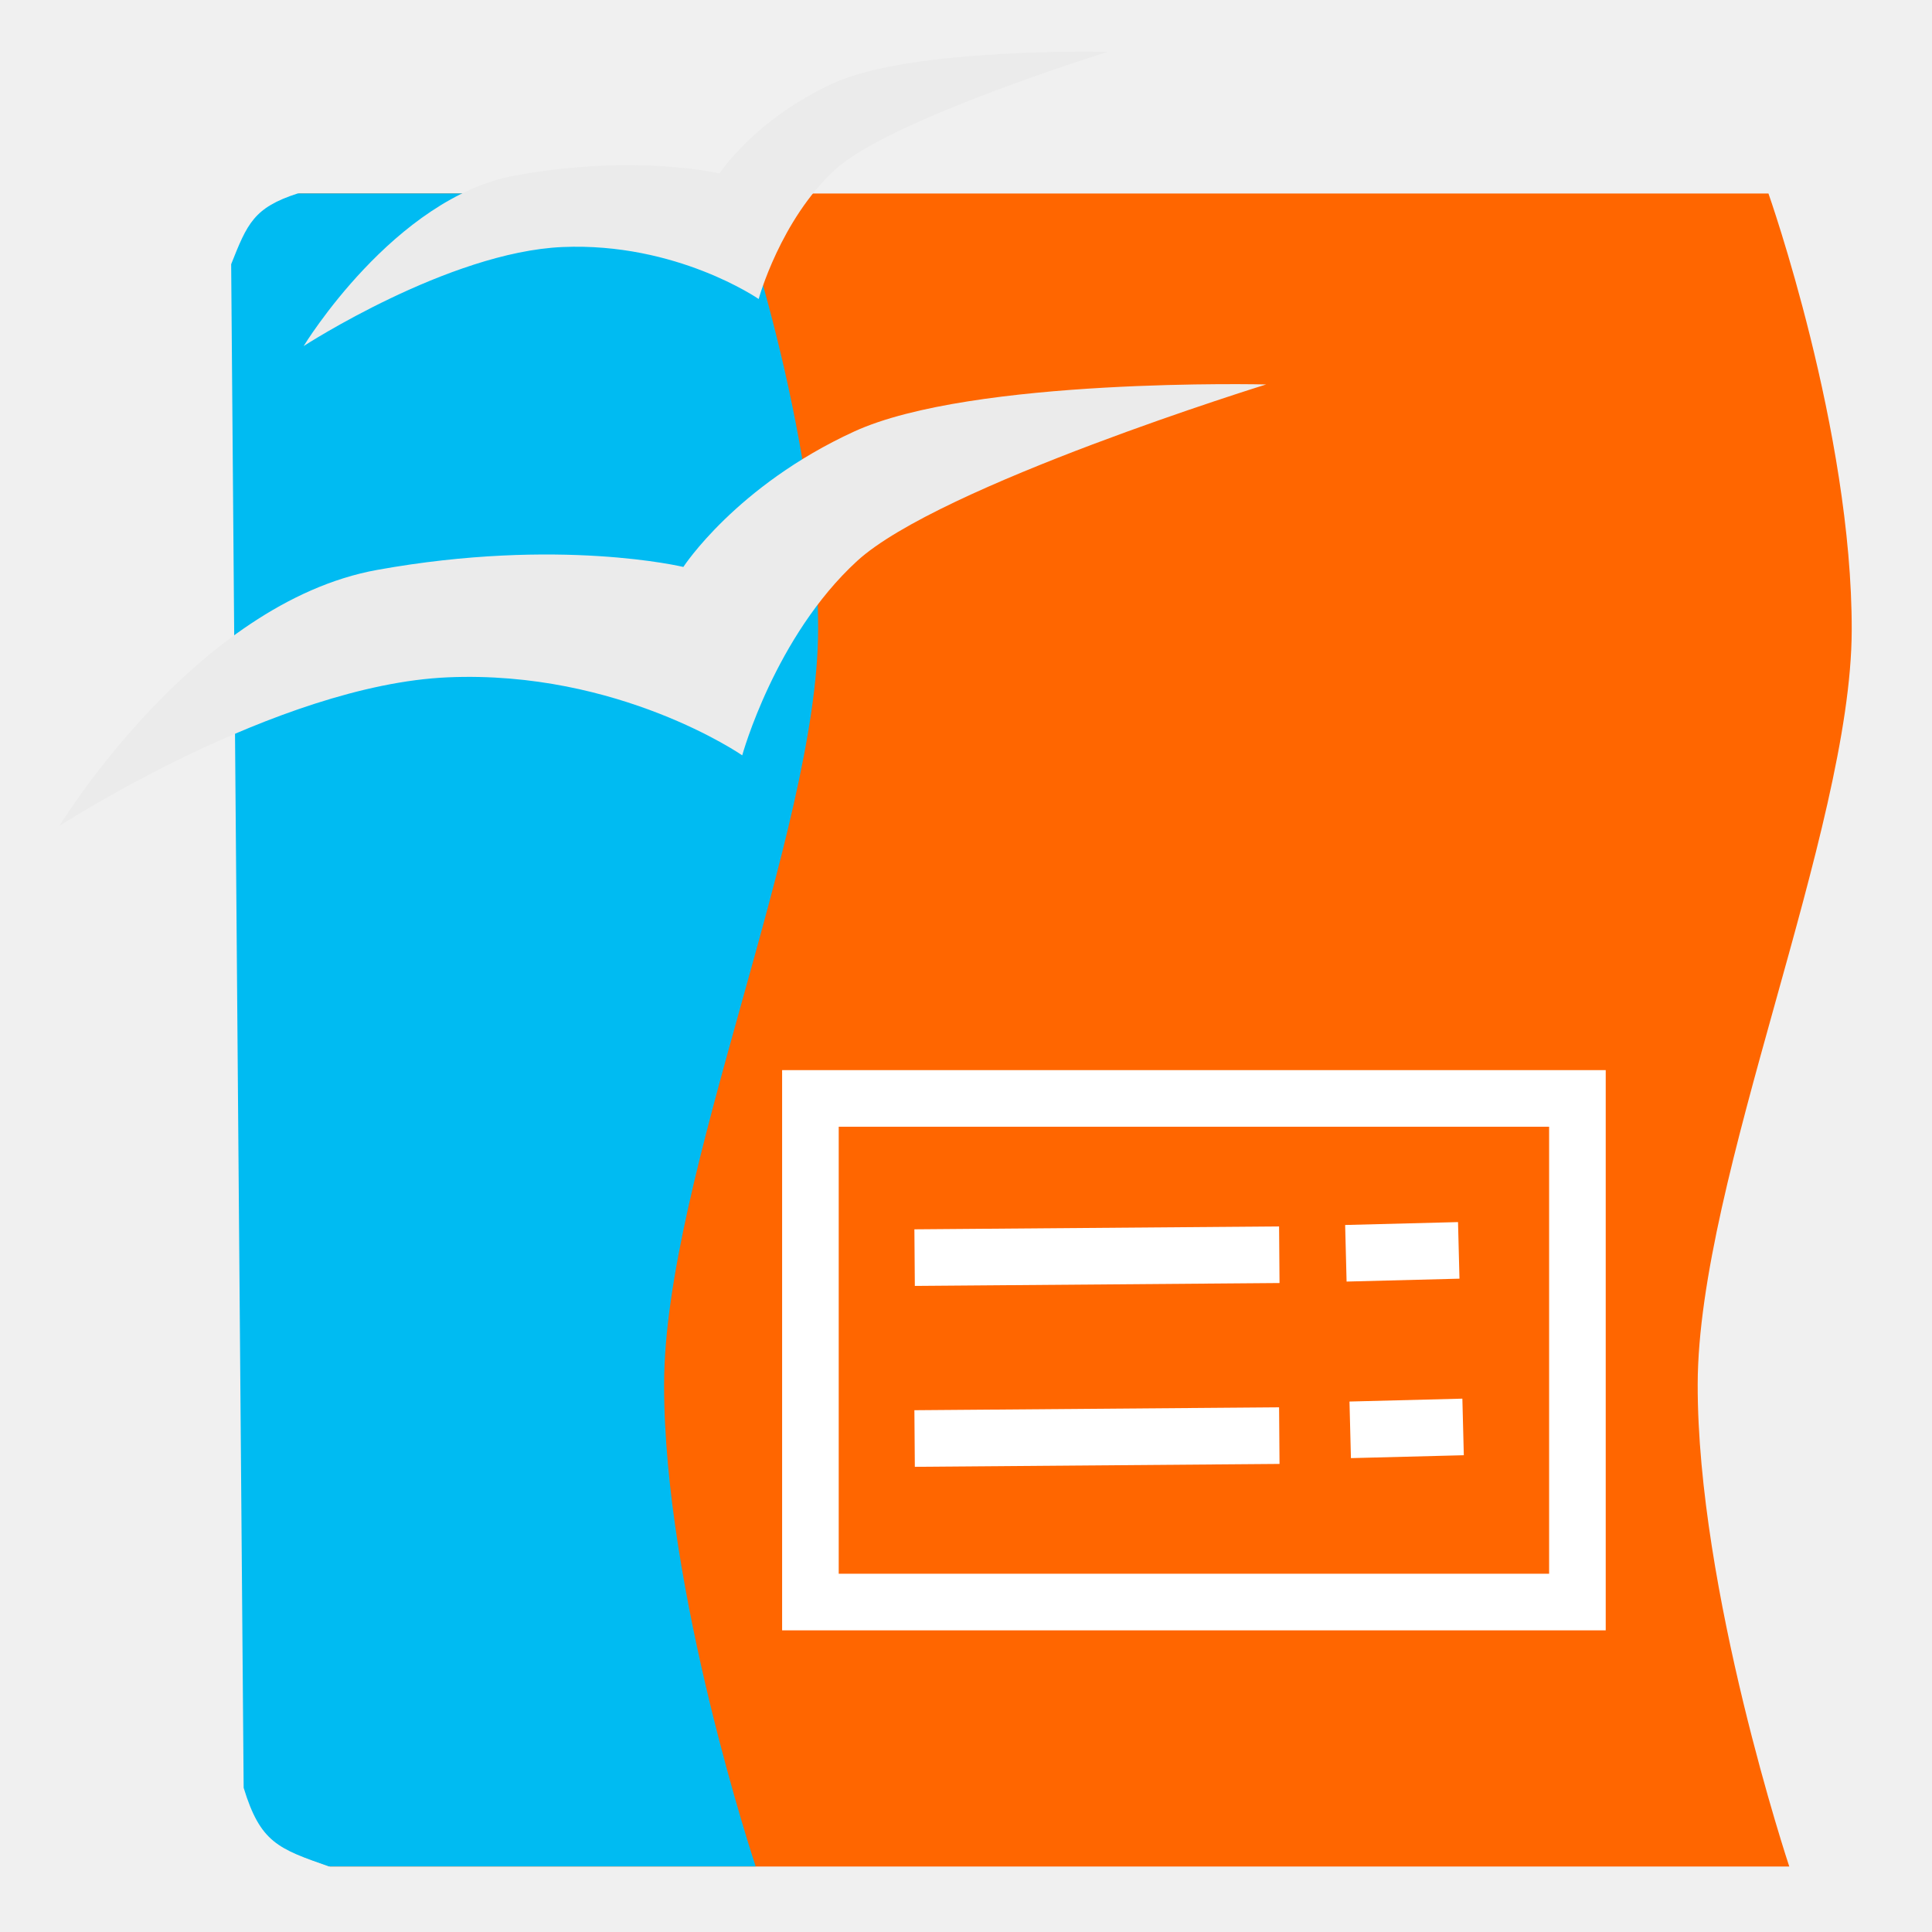
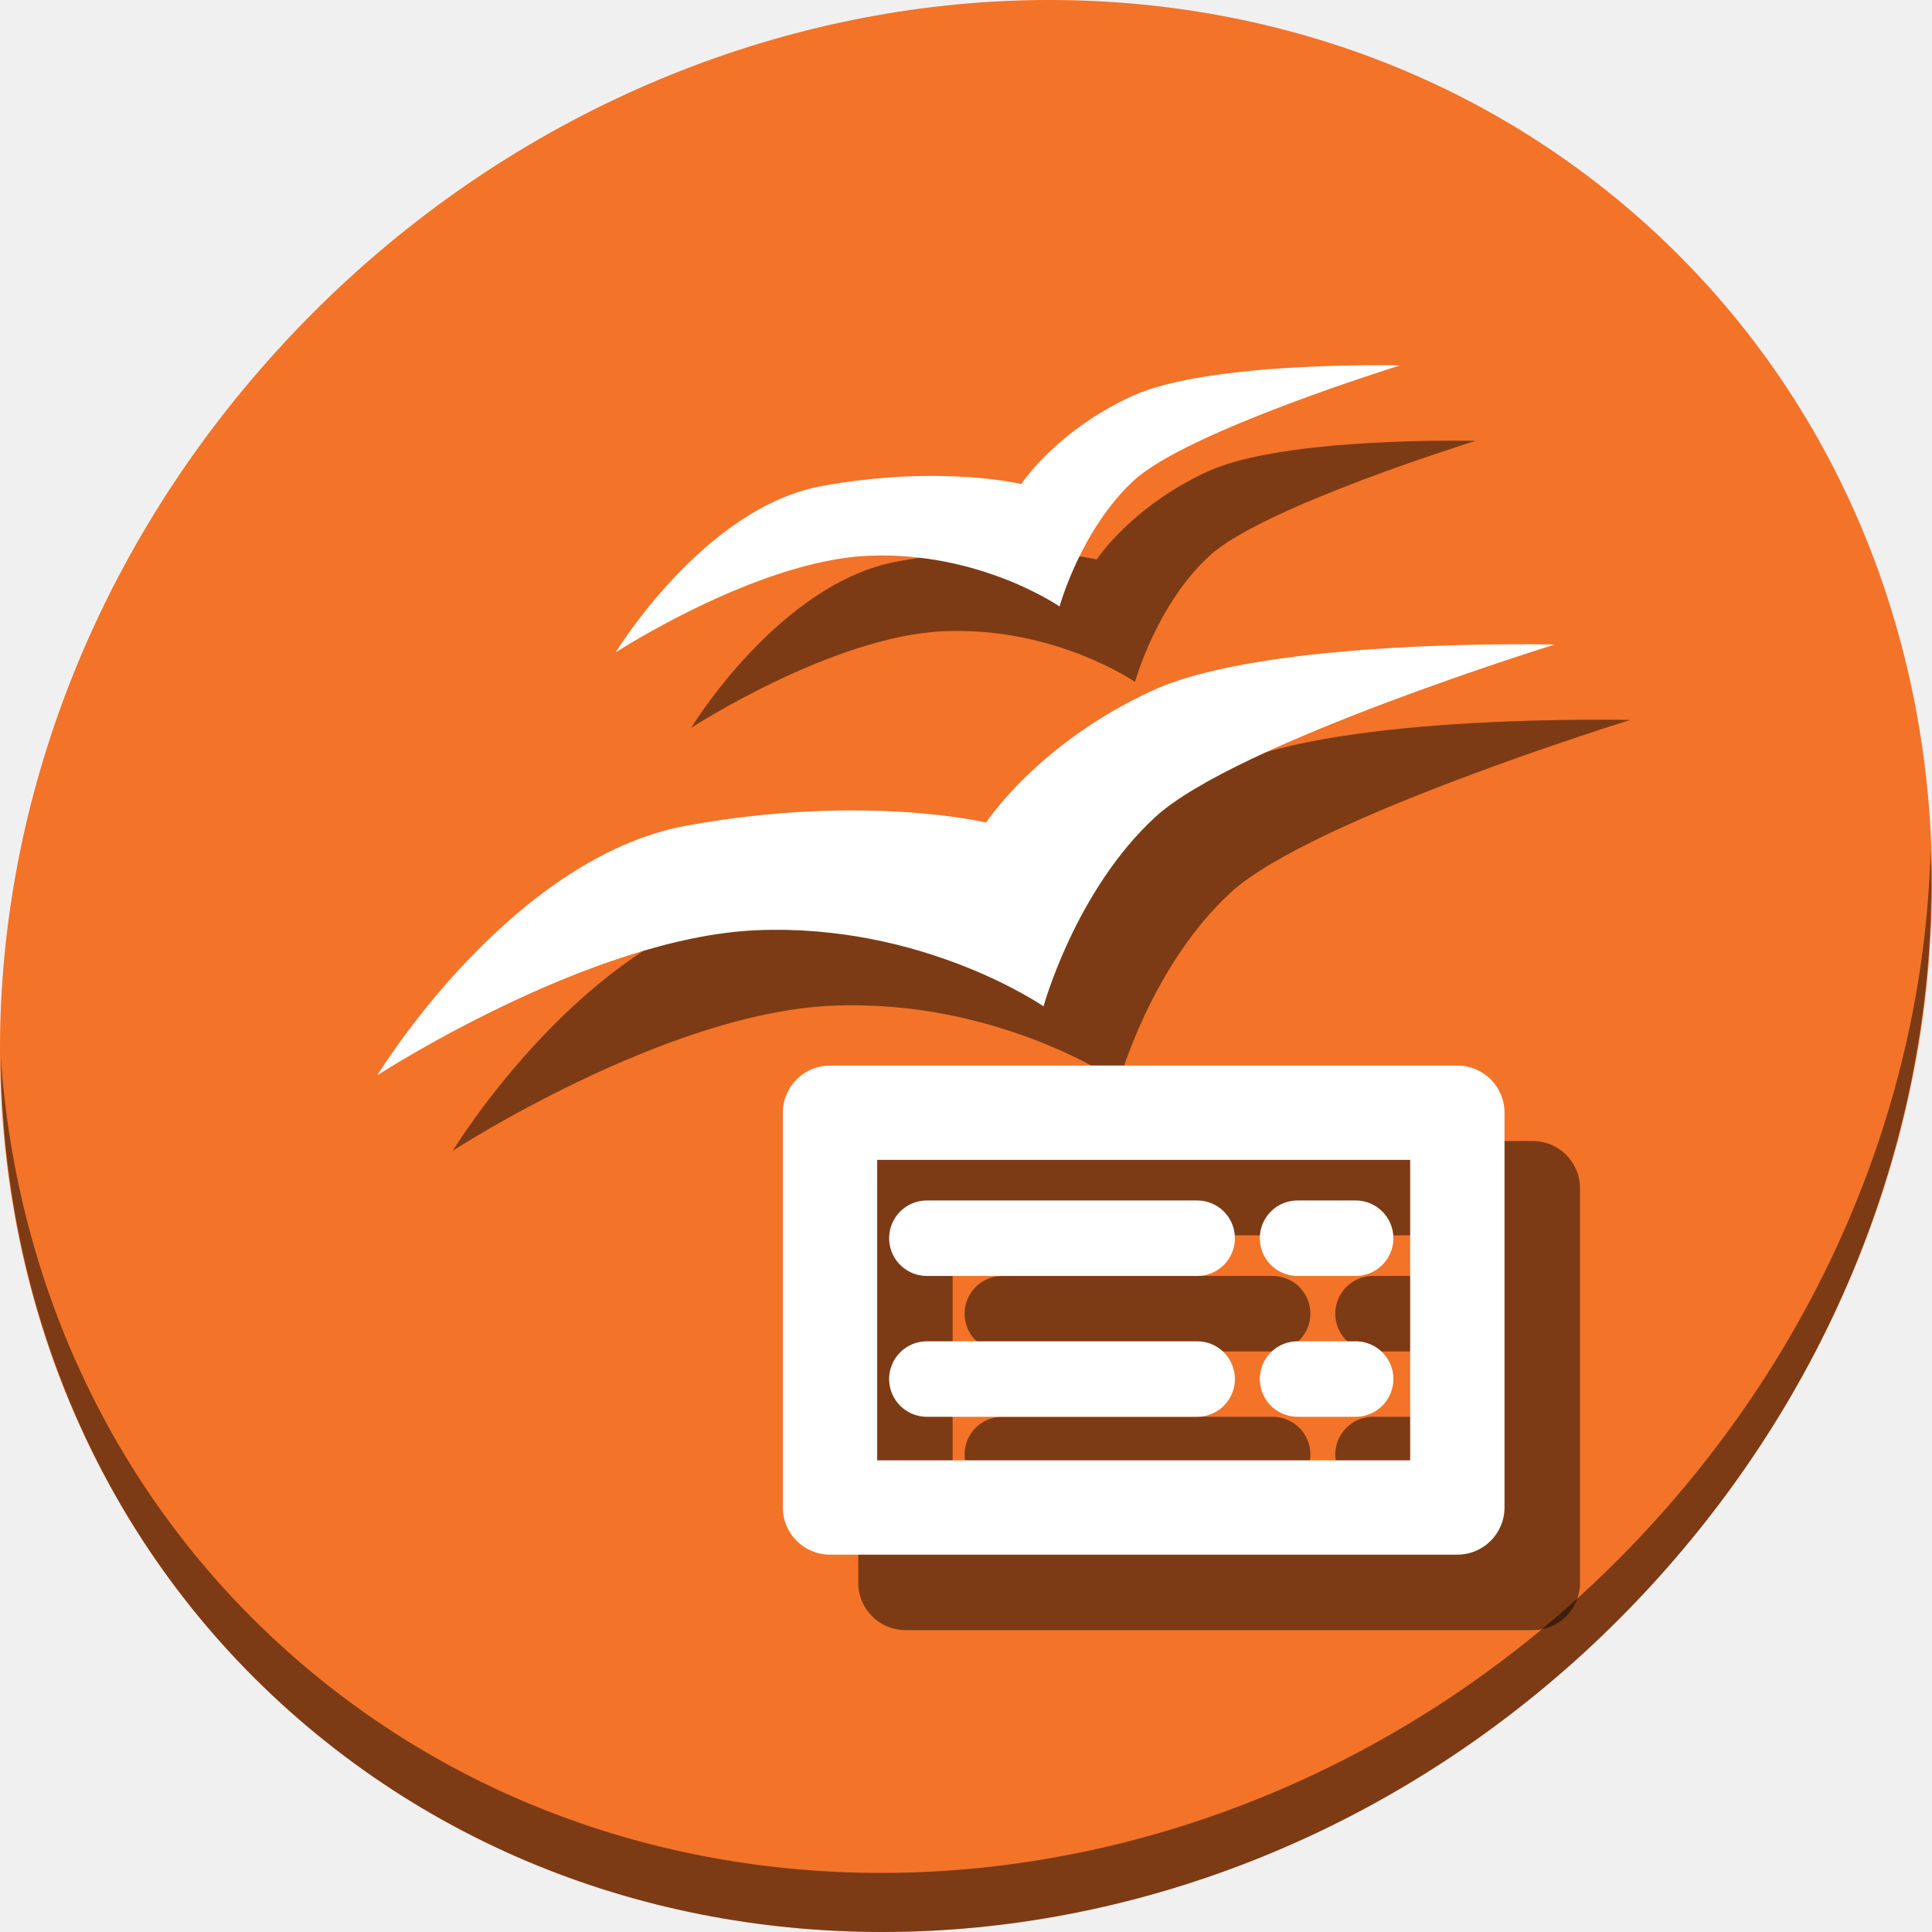
<svg xmlns="http://www.w3.org/2000/svg" id="svg2" version="1.1" width="512" height="512">
  <defs id="defs6" />
-   <g id="g4151">
-     <path id="path4145" d="m 61.585,70.043 3.31,403.765 c 4.436,14.543 9.166,16.137 22.596,20.837 l 386.685,0 c 0,0 -24.386,-73.253 -24.27,-127.846 0.116,-54.593 40.655,-146.778 40.818,-199.676 0.163,-52.898 -22.064,-115.836 -22.064,-115.836 l -389.424,0 C 67.541,55.038 65.838,59.346 61.585,70.043 Z" style="fill:#ff6600;fill-opacity:1;fill-rule:evenodd;stroke:none;stroke-width:1px;stroke-linecap:butt;stroke-linejoin:miter;stroke-opacity:1" />
-     <path id="path4145-3" d="M 61.261,70.019 64.571,473.784 c 4.436,14.543 9.166,16.137 22.596,20.837 l 113.096,0 c 0,0 -24.386,-73.253 -24.27,-127.846 0.116,-54.593 40.655,-146.778 40.818,-199.676 0.163,-52.898 -22.064,-115.836 -22.064,-115.836 l -115.834,0 c -11.695,3.75 -13.398,8.058 -17.651,18.755 z" style="fill:#00bbf2;fill-opacity:1;fill-rule:evenodd;stroke:none;stroke-width:1px;stroke-linecap:butt;stroke-linejoin:miter;stroke-opacity:1" />
-     <path id="path4170" d="m 196.7,200.172 c 0,0 -32.678,-22.62 -78.007,-20.672 -45.329,1.948 -102.969,39.393 -102.969,39.393 0,0 35.973,-59.163 84.247,-67.866 48.275,-8.703 81.127,-0.78 81.127,-0.78 0,0 13.951,-21.51 45.244,-35.883 31.293,-14.373 109.21,-12.481 109.21,-12.481 0,0 -86.65,26.817 -108.429,46.804 -21.779,19.987 -30.423,51.484 -30.423,51.484 z" style="fill:#ebebeb;fill-rule:evenodd;stroke:none;stroke-width:1px;stroke-linecap:butt;stroke-linejoin:miter;stroke-opacity:1;fill-opacity:1" />
-     <path id="path4170-6" d="m 201.057,79.24 c 0,0 -21.774,-15.072 -51.977,-13.774 -30.203,1.298 -68.61,26.248 -68.61,26.248 0,0 23.969,-39.421 56.135,-45.22 32.166,-5.799 54.056,-0.52 54.056,-0.52 0,0 9.296,-14.333 30.147,-23.91 20.851,-9.577 72.768,-8.316 72.768,-8.316 0,0 -57.736,17.869 -72.248,31.186 -14.512,13.318 -20.271,34.305 -20.271,34.305 z" style="fill:#ebebeb;fill-rule:evenodd;stroke:none;stroke-width:1px;stroke-linecap:butt;stroke-linejoin:miter;stroke-opacity:1;fill-opacity:1" />
-     <rect y="291.095" x="214.769" height="133.463" width="203.263" id="rect4143" style="fill:#ff6600;fill-opacity:1;stroke:#ffffff;stroke-width:15;stroke-miterlimit:4;stroke-dasharray:none;stroke-opacity:1" />
-     <path id="path4146" d="m 242.382,333.282 96.646,-0.767" style="fill:none;fill-rule:evenodd;stroke:#ffffff;stroke-width:15;stroke-linecap:butt;stroke-linejoin:miter;stroke-miterlimit:4;stroke-dasharray:none;stroke-opacity:1" />
-     <path id="path4146-3" d="m 242.382,381.221 96.646,-0.767" style="fill:none;fill-rule:evenodd;stroke:#ffffff;stroke-width:15;stroke-linecap:butt;stroke-linejoin:miter;stroke-miterlimit:4;stroke-dasharray:none;stroke-opacity:1" />
-     <path id="path4146-6" d="m 356.669,332.131 29.914,-0.767" style="fill:none;fill-rule:evenodd;stroke:#ffffff;stroke-width:15;stroke-linecap:butt;stroke-linejoin:miter;stroke-miterlimit:4;stroke-dasharray:none;stroke-opacity:1" />
-     <path id="path4146-6-7" d="m 357.82,378.92 29.914,-0.767" style="fill:none;fill-rule:evenodd;stroke:#ffffff;stroke-width:15;stroke-linecap:butt;stroke-linejoin:miter;stroke-miterlimit:4;stroke-dasharray:none;stroke-opacity:1" />
+   <g id="g975">
+     <path id="path881" d="M 432.913,56.474 C 535.106,145.049 538.74,306.174 441.03,416.373 343.32,526.572 181.28,544.101 79.087,455.526 -23.106,366.951 -26.74,205.826 70.97,95.627 168.68,-14.572 330.72,-32.101 432.913,56.474 Z" style="fill:#f37329;fill-opacity:1;stroke-width:11.11" />
+     <path id="path883" d="m 511.636,224.904 c -1.551,61.312 -25.161,124.155 -70.966,175.814 C 342.959,510.917 180.919,528.446 78.726,439.871 30.827,398.356 4.497,340.923 0.194,280.229 0.799,346.585 27.117,410.482 79.079,455.519 181.272,544.094 343.32,526.556 441.022,416.366 490.727,360.308 514.027,291.075 511.636,224.904 Z" style="opacity:1;fill:#000000;fill-opacity:0.49;stroke-width:11.11" />
+     <g style="fill:#000000;fill-opacity:0.49" id="g953" transform="translate(20,13.20898)">
+       <path id="path937" d="m 276.546,273.483 c 0,0 -31.878,-22.066 -76.098,-20.166 C 156.229,255.217 100,291.746 100,291.746 c 0,0 35.092,-57.715 82.185,-66.205 47.093,-8.49 79.141,-0.761 79.141,-0.761 0,0 13.61,-20.984 44.137,-35.005 C 335.991,175.755 412,177.6 412,177.6 c 0,0 -84.529,26.161 -105.776,45.659 -21.246,19.498 -29.678,50.224 -29.678,50.224 z" style="fill:#000000;fill-opacity:0.49;fill-rule:evenodd;stroke:none;stroke-width:0.976px;stroke-linecap:butt;stroke-linejoin:miter;stroke-opacity:1" />
+       <path id="path939" d="m 280.797,167.511 c 0,0 -21.241,-14.703 -50.705,-13.437 -29.464,1.266 -66.931,25.606 -66.931,25.606 0,0 23.383,-38.457 54.761,-44.113 31.379,-5.657 52.733,-0.507 52.733,-0.507 0,0 9.068,-13.982 29.409,-23.324 20.341,-9.342 70.987,-8.113 70.987,-8.113 0,0 -56.323,17.431 -70.48,30.423 -14.157,12.992 -19.775,33.465 -19.775,33.465 z" style="fill:#000000;fill-opacity:0.49;fill-rule:evenodd;stroke:none;stroke-width:0.976px;stroke-linecap:butt;stroke-linejoin:miter;stroke-opacity:1" />
+       <g style="fill:#000000;fill-opacity:0.49" transform="translate(-8)" id="g951">
+         <path style="color:#000000;font-style:normal;font-variant:normal;font-weight:normal;font-stretch:normal;font-size:medium;line-height:normal;font-family:sans-serif;font-variant-ligatures:normal;font-variant-position:normal;font-variant-caps:normal;font-variant-numeric:normal;font-variant-alternates:normal;font-feature-settings:normal;text-indent:0;text-align:start;text-decoration:none;text-decoration-line:none;text-decoration-style:solid;text-decoration-color:#000000;letter-spacing:normal;word-spacing:normal;text-transform:none;writing-mode:lr-tb;direction:ltr;text-orientation:mixed;dominant-baseline:auto;baseline-shift:baseline;text-anchor:start;white-space:normal;shape-padding:0;clip-rule:nonzero;display:inline;overflow:visible;visibility:visible;opacity:1;isolation:auto;mix-blend-mode:normal;color-interpolation:sRGB;color-interpolation-filters:linearRGB;solid-color:#000000;solid-opacity:1;vector-effect:none;fill:#000000;fill-opacity:0.49;fill-rule:nonzero;stroke:none;stroke-width:25;stroke-linecap:butt;stroke-linejoin:round;stroke-miterlimit:4;stroke-dasharray:none;stroke-dashoffset:0;stroke-opacity:1;color-rendering:auto;image-rendering:auto;shape-rendering:auto;text-rendering:auto;enable-background:accumulate" d="m 227.959,289.174 a 12.501,12.501 0 0 0 -12.5,12.5 v 104.617 a 12.501,12.501 0 0 0 12.5,12.5 h 166.254 a 12.501,12.501 0 0 0 12.5,-12.5 V 301.674 a 12.501,12.501 0 0 0 -12.5,-12.5 z m 12.5,25 h 141.254 v 79.617 H 240.459 Z" id="path941" />
+         <path style="color:#000000;font-style:normal;font-variant:normal;font-weight:normal;font-stretch:normal;font-size:medium;line-height:normal;font-family:sans-serif;font-variant-ligatures:normal;font-variant-position:normal;font-variant-caps:normal;font-variant-numeric:normal;font-variant-alternates:normal;font-feature-settings:normal;text-indent:0;text-align:start;text-decoration:none;text-decoration-line:none;text-decoration-style:solid;text-decoration-color:#000000;letter-spacing:normal;word-spacing:normal;text-transform:none;writing-mode:lr-tb;direction:ltr;text-orientation:mixed;dominant-baseline:auto;baseline-shift:baseline;text-anchor:start;white-space:normal;shape-padding:0;clip-rule:nonzero;display:inline;overflow:visible;visibility:visible;opacity:1;isolation:auto;mix-blend-mode:normal;color-interpolation:sRGB;color-interpolation-filters:linearRGB;solid-color:#000000;solid-opacity:1;vector-effect:none;fill:#000000;fill-opacity:0.49;fill-rule:nonzero;stroke:none;stroke-width:20;stroke-linecap:round;stroke-linejoin:miter;stroke-miterlimit:4;stroke-dasharray:none;stroke-dashoffset:0;stroke-opacity:1;color-rendering:auto;image-rendering:auto;shape-rendering:auto;text-rendering:auto;enable-background:accumulate" d="m 253.773,324.93 a 10.001,10.001 0 1 0 0,20 h 71.348 a 10.001,10.001 0 1 0 0,-20 z" id="path943" />
+         <path style="color:#000000;font-style:normal;font-variant:normal;font-weight:normal;font-stretch:normal;font-size:medium;line-height:normal;font-family:sans-serif;font-variant-ligatures:normal;font-variant-position:normal;font-variant-caps:normal;font-variant-numeric:normal;font-variant-alternates:normal;font-feature-settings:normal;text-indent:0;text-align:start;text-decoration:none;text-decoration-line:none;text-decoration-style:solid;text-decoration-color:#000000;letter-spacing:normal;word-spacing:normal;text-transform:none;writing-mode:lr-tb;direction:ltr;text-orientation:mixed;dominant-baseline:auto;baseline-shift:baseline;text-anchor:start;white-space:normal;shape-padding:0;clip-rule:nonzero;display:inline;overflow:visible;visibility:visible;opacity:1;isolation:auto;mix-blend-mode:normal;color-interpolation:sRGB;color-interpolation-filters:linearRGB;solid-color:#000000;solid-opacity:1;vector-effect:none;fill:#000000;fill-opacity:0.49;fill-rule:nonzero;stroke:none;stroke-width:20;stroke-linecap:round;stroke-linejoin:miter;stroke-miterlimit:4;stroke-dasharray:none;stroke-dashoffset:0;stroke-opacity:1;color-rendering:auto;image-rendering:auto;shape-rendering:auto;text-rendering:auto;enable-background:accumulate" d="m 253.773,362.252 a 10.001,10.001 0 1 0 0,20 h 71.348 a 10.001,10.001 0 1 0 0,-20 z" id="path945" />
+         <path style="color:#000000;font-style:normal;font-variant:normal;font-weight:normal;font-stretch:normal;font-size:medium;line-height:normal;font-family:sans-serif;font-variant-ligatures:normal;font-variant-position:normal;font-variant-caps:normal;font-variant-numeric:normal;font-variant-alternates:normal;font-feature-settings:normal;text-indent:0;text-align:start;text-decoration:none;text-decoration-line:none;text-decoration-style:solid;text-decoration-color:#000000;letter-spacing:normal;word-spacing:normal;text-transform:none;writing-mode:lr-tb;direction:ltr;text-orientation:mixed;dominant-baseline:auto;baseline-shift:baseline;text-anchor:start;white-space:normal;shape-padding:0;clip-rule:nonzero;display:inline;overflow:visible;visibility:visible;opacity:1;isolation:auto;mix-blend-mode:normal;color-interpolation:sRGB;color-interpolation-filters:linearRGB;solid-color:#000000;solid-opacity:1;vector-effect:none;fill:#000000;fill-opacity:0.49;fill-rule:nonzero;stroke:none;stroke-width:20;stroke-linecap:round;stroke-linejoin:miter;stroke-miterlimit:4;stroke-dasharray:none;stroke-dashoffset:0;stroke-opacity:1;color-rendering:auto;image-rendering:auto;shape-rendering:auto;text-rendering:auto;enable-background:accumulate" d="m 352.006,362.252 a 10.001,10.001 0 1 0 0,20 h 15.115 a 10.001,10.001 0 1 0 0,-20 z" id="path947" />
+         <path style="color:#000000;font-style:normal;font-variant:normal;font-weight:normal;font-stretch:normal;font-size:medium;line-height:normal;font-family:sans-serif;font-variant-ligatures:normal;font-variant-position:normal;font-variant-caps:normal;font-variant-numeric:normal;font-variant-alternates:normal;font-feature-settings:normal;text-indent:0;text-align:start;text-decoration:none;text-decoration-line:none;text-decoration-style:solid;text-decoration-color:#000000;letter-spacing:normal;word-spacing:normal;text-transform:none;writing-mode:lr-tb;direction:ltr;text-orientation:mixed;dominant-baseline:auto;baseline-shift:baseline;text-anchor:start;white-space:normal;shape-padding:0;clip-rule:nonzero;display:inline;overflow:visible;visibility:visible;opacity:1;isolation:auto;mix-blend-mode:normal;color-interpolation:sRGB;color-interpolation-filters:linearRGB;solid-color:#000000;solid-opacity:1;vector-effect:none;fill:#000000;fill-opacity:0.49;fill-rule:nonzero;stroke:none;stroke-width:20;stroke-linecap:round;stroke-linejoin:miter;stroke-miterlimit:4;stroke-dasharray:none;stroke-dashoffset:0;stroke-opacity:1;color-rendering:auto;image-rendering:auto;shape-rendering:auto;text-rendering:auto;enable-background:accumulate" d="m 352.006,324.93 a 10.001,10.001 0 1 0 0,20 h 15.115 a 10.001,10.001 0 1 0 0,-20 z" id="path949" />
+       </g>
+     </g>
+     <g transform="translate(0,-6.79102)" id="g935">
+       <path style="fill:#ffffff;fill-opacity:1;fill-rule:evenodd;stroke:none;stroke-width:0.976px;stroke-linecap:butt;stroke-linejoin:miter;stroke-opacity:1" d="m 276.546,273.483 c 0,0 -31.878,-22.066 -76.098,-20.166 C 156.229,255.217 100,291.746 100,291.746 c 0,0 35.092,-57.715 82.185,-66.205 47.093,-8.49 79.141,-0.761 79.141,-0.761 0,0 13.61,-20.984 44.137,-35.005 C 335.991,175.755 412,177.6 412,177.6 c 0,0 -84.529,26.161 -105.776,45.659 -21.246,19.498 -29.678,50.224 -29.678,50.224 z" id="path4170-3" />
+       <path style="fill:#ffffff;fill-opacity:1;fill-rule:evenodd;stroke:none;stroke-width:0.976px;stroke-linecap:butt;stroke-linejoin:miter;stroke-opacity:1" d="m 280.797,167.511 c 0,0 -21.241,-14.703 -50.705,-13.437 -29.464,1.266 -66.931,25.606 -66.931,25.606 0,0 23.383,-38.457 54.761,-44.113 31.379,-5.657 52.733,-0.507 52.733,-0.507 0,0 9.068,-13.982 29.409,-23.324 20.341,-9.342 70.987,-8.113 70.987,-8.113 0,0 -56.323,17.431 -70.48,30.423 -14.157,12.992 -19.775,33.465 -19.775,33.465 z" id="path4170-6-6" />
+       <g id="g925" transform="translate(-8)">
+         <path id="path894" d="m 227.959,289.174 a 12.501,12.501 0 0 0 -12.5,12.5 v 104.617 a 12.501,12.501 0 0 0 12.5,12.5 h 166.254 a 12.501,12.501 0 0 0 12.5,-12.5 V 301.674 a 12.501,12.501 0 0 0 -12.5,-12.5 z m 12.5,25 h 141.254 v 79.617 H 240.459 Z" style="color:#000000;font-style:normal;font-variant:normal;font-weight:normal;font-stretch:normal;font-size:medium;line-height:normal;font-family:sans-serif;font-variant-ligatures:normal;font-variant-position:normal;font-variant-caps:normal;font-variant-numeric:normal;font-variant-alternates:normal;font-feature-settings:normal;text-indent:0;text-align:start;text-decoration:none;text-decoration-line:none;text-decoration-style:solid;text-decoration-color:#000000;letter-spacing:normal;word-spacing:normal;text-transform:none;writing-mode:lr-tb;direction:ltr;text-orientation:mixed;dominant-baseline:auto;baseline-shift:baseline;text-anchor:start;white-space:normal;shape-padding:0;clip-rule:nonzero;display:inline;overflow:visible;visibility:visible;opacity:1;isolation:auto;mix-blend-mode:normal;color-interpolation:sRGB;color-interpolation-filters:linearRGB;solid-color:#000000;solid-opacity:1;vector-effect:none;fill:#ffffff;fill-opacity:1;fill-rule:nonzero;stroke:none;stroke-width:25;stroke-linecap:butt;stroke-linejoin:round;stroke-miterlimit:4;stroke-dasharray:none;stroke-dashoffset:0;stroke-opacity:1;color-rendering:auto;image-rendering:auto;shape-rendering:auto;text-rendering:auto;enable-background:accumulate" />
+         <path id="path896" d="m 253.773,324.93 a 10.001,10.001 0 1 0 0,20 h 71.348 a 10.001,10.001 0 1 0 0,-20 z" style="color:#000000;font-style:normal;font-variant:normal;font-weight:normal;font-stretch:normal;font-size:medium;line-height:normal;font-family:sans-serif;font-variant-ligatures:normal;font-variant-position:normal;font-variant-caps:normal;font-variant-numeric:normal;font-variant-alternates:normal;font-feature-settings:normal;text-indent:0;text-align:start;text-decoration:none;text-decoration-line:none;text-decoration-style:solid;text-decoration-color:#000000;letter-spacing:normal;word-spacing:normal;text-transform:none;writing-mode:lr-tb;direction:ltr;text-orientation:mixed;dominant-baseline:auto;baseline-shift:baseline;text-anchor:start;white-space:normal;shape-padding:0;clip-rule:nonzero;display:inline;overflow:visible;visibility:visible;opacity:1;isolation:auto;mix-blend-mode:normal;color-interpolation:sRGB;color-interpolation-filters:linearRGB;solid-color:#000000;solid-opacity:1;vector-effect:none;fill:#ffffff;fill-opacity:1;fill-rule:nonzero;stroke:none;stroke-width:20;stroke-linecap:round;stroke-linejoin:miter;stroke-miterlimit:4;stroke-dasharray:none;stroke-dashoffset:0;stroke-opacity:1;color-rendering:auto;image-rendering:auto;shape-rendering:auto;text-rendering:auto;enable-background:accumulate" />
+         <path id="path898" d="m 253.773,362.252 a 10.001,10.001 0 1 0 0,20 h 71.348 a 10.001,10.001 0 1 0 0,-20 z" style="color:#000000;font-style:normal;font-variant:normal;font-weight:normal;font-stretch:normal;font-size:medium;line-height:normal;font-family:sans-serif;font-variant-ligatures:normal;font-variant-position:normal;font-variant-caps:normal;font-variant-numeric:normal;font-variant-alternates:normal;font-feature-settings:normal;text-indent:0;text-align:start;text-decoration:none;text-decoration-line:none;text-decoration-style:solid;text-decoration-color:#000000;letter-spacing:normal;word-spacing:normal;text-transform:none;writing-mode:lr-tb;direction:ltr;text-orientation:mixed;dominant-baseline:auto;baseline-shift:baseline;text-anchor:start;white-space:normal;shape-padding:0;clip-rule:nonzero;display:inline;overflow:visible;visibility:visible;opacity:1;isolation:auto;mix-blend-mode:normal;color-interpolation:sRGB;color-interpolation-filters:linearRGB;solid-color:#000000;solid-opacity:1;vector-effect:none;fill:#ffffff;fill-opacity:1;fill-rule:nonzero;stroke:none;stroke-width:20;stroke-linecap:round;stroke-linejoin:miter;stroke-miterlimit:4;stroke-dasharray:none;stroke-dashoffset:0;stroke-opacity:1;color-rendering:auto;image-rendering:auto;shape-rendering:auto;text-rendering:auto;enable-background:accumulate" />
+         <path id="path906" d="m 352.006,362.252 a 10.001,10.001 0 1 0 0,20 h 15.115 a 10.001,10.001 0 1 0 0,-20 z" style="color:#000000;font-style:normal;font-variant:normal;font-weight:normal;font-stretch:normal;font-size:medium;line-height:normal;font-family:sans-serif;font-variant-ligatures:normal;font-variant-position:normal;font-variant-caps:normal;font-variant-numeric:normal;font-variant-alternates:normal;font-feature-settings:normal;text-indent:0;text-align:start;text-decoration:none;text-decoration-line:none;text-decoration-style:solid;text-decoration-color:#000000;letter-spacing:normal;word-spacing:normal;text-transform:none;writing-mode:lr-tb;direction:ltr;text-orientation:mixed;dominant-baseline:auto;baseline-shift:baseline;text-anchor:start;white-space:normal;shape-padding:0;clip-rule:nonzero;display:inline;overflow:visible;visibility:visible;opacity:1;isolation:auto;mix-blend-mode:normal;color-interpolation:sRGB;color-interpolation-filters:linearRGB;solid-color:#000000;solid-opacity:1;vector-effect:none;fill:#ffffff;fill-opacity:1;fill-rule:nonzero;stroke:none;stroke-width:20;stroke-linecap:round;stroke-linejoin:miter;stroke-miterlimit:4;stroke-dasharray:none;stroke-dashoffset:0;stroke-opacity:1;color-rendering:auto;image-rendering:auto;shape-rendering:auto;text-rendering:auto;enable-background:accumulate" />
+         <path id="path908" d="m 352.006,324.93 a 10.001,10.001 0 1 0 0,20 h 15.115 a 10.001,10.001 0 1 0 0,-20 z" style="color:#000000;font-style:normal;font-variant:normal;font-weight:normal;font-stretch:normal;font-size:medium;line-height:normal;font-family:sans-serif;font-variant-ligatures:normal;font-variant-position:normal;font-variant-caps:normal;font-variant-numeric:normal;font-variant-alternates:normal;font-feature-settings:normal;text-indent:0;text-align:start;text-decoration:none;text-decoration-line:none;text-decoration-style:solid;text-decoration-color:#000000;letter-spacing:normal;word-spacing:normal;text-transform:none;writing-mode:lr-tb;direction:ltr;text-orientation:mixed;dominant-baseline:auto;baseline-shift:baseline;text-anchor:start;white-space:normal;shape-padding:0;clip-rule:nonzero;display:inline;overflow:visible;visibility:visible;opacity:1;isolation:auto;mix-blend-mode:normal;color-interpolation:sRGB;color-interpolation-filters:linearRGB;solid-color:#000000;solid-opacity:1;vector-effect:none;fill:#ffffff;fill-opacity:1;fill-rule:nonzero;stroke:none;stroke-width:20;stroke-linecap:round;stroke-linejoin:miter;stroke-miterlimit:4;stroke-dasharray:none;stroke-dashoffset:0;stroke-opacity:1;color-rendering:auto;image-rendering:auto;shape-rendering:auto;text-rendering:auto;enable-background:accumulate" />
+       </g>
+     </g>
  </g>
</svg>
